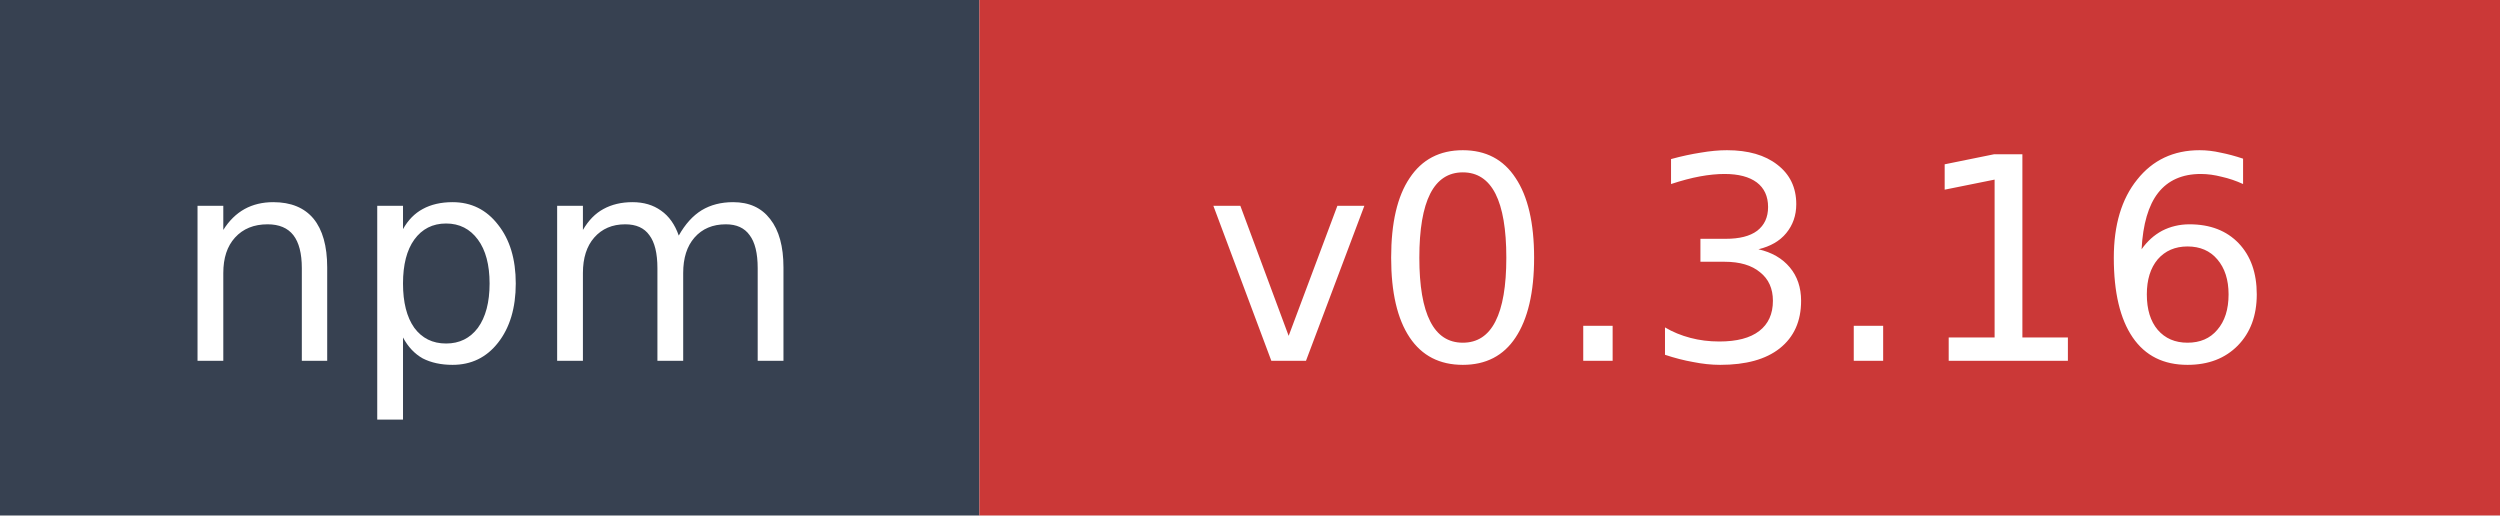
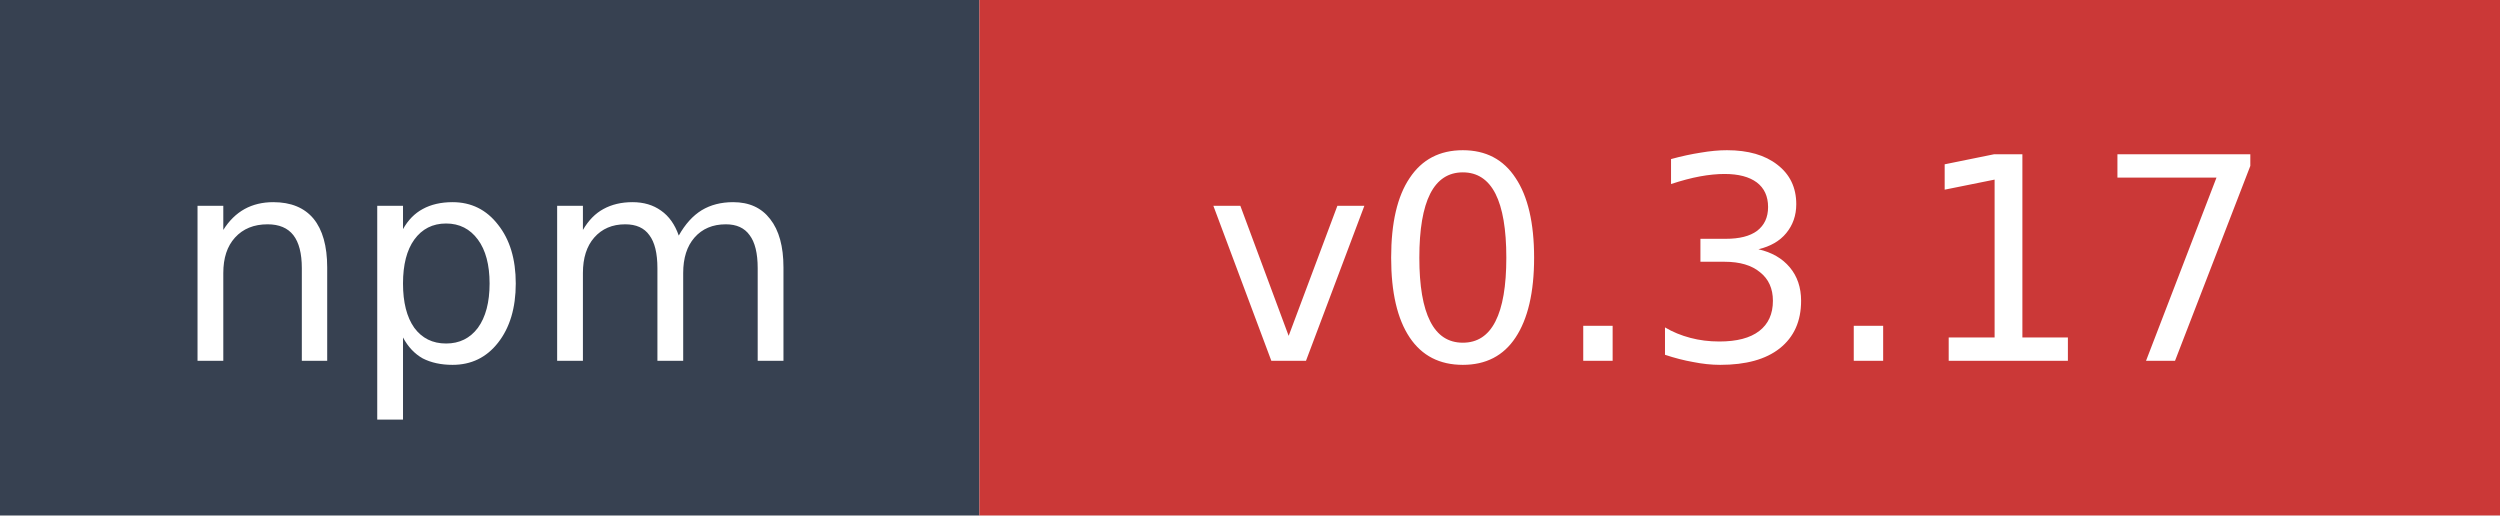
- <svg xmlns="http://www.w3.org/2000/svg" width="97" height="20" role="img" aria-label="npm: v0.3.16">
+ <svg xmlns="http://www.w3.org/2000/svg" width="97" height="20" role="img" aria-label="npm: v0.3.17">
  <rect width="38" height="20" fill="#374151" />
  <rect x="38" width="59" height="20" fill="#cb3837" />
  <text x="19" y="14" fill="#ffffff" font-family="Verdana,Geneva,DejaVu Sans,sans-serif" font-size="11" text-anchor="middle">npm</text>
-   <text x="67.5" y="14" fill="#ffffff" font-family="Verdana,Geneva,DejaVu Sans,sans-serif" font-size="11" text-anchor="middle">v0.3.16</text>
+   <text x="67.5" y="14" fill="#ffffff" font-family="Verdana,Geneva,DejaVu Sans,sans-serif" font-size="11" text-anchor="middle">v0.3.17</text>
</svg>
